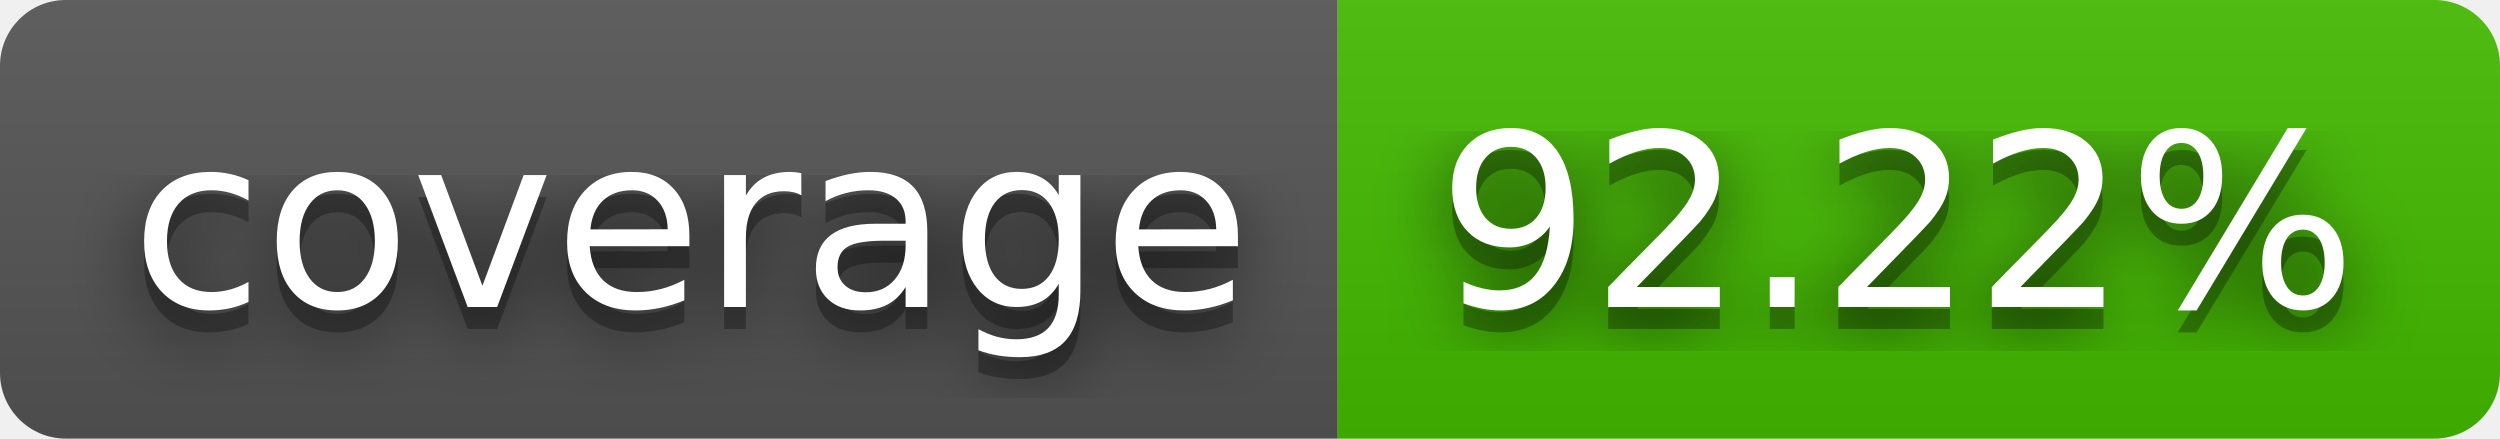
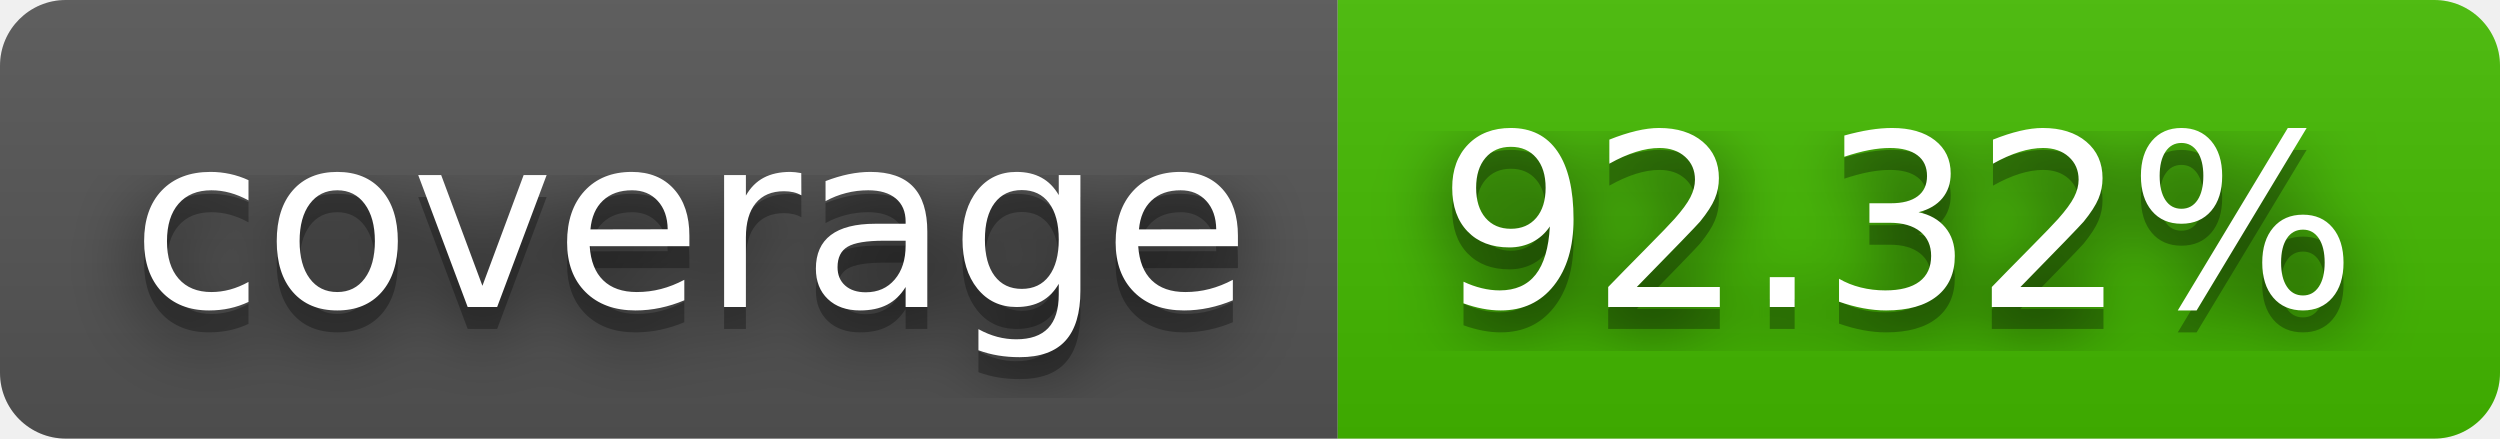
- <svg xmlns="http://www.w3.org/2000/svg" width="114" height="20" role="img" aria-label="coverage: 92.22%">
+ <svg xmlns="http://www.w3.org/2000/svg" width="114" height="20" role="img" aria-label="coverage: 92.32%">
  <filter id="blur">
    <feGaussianBlur stdDeviation="16" />
  </filter>
  <linearGradient id="s" x2="0" y2="100%">
    <stop offset="0" stop-color="#bbb" stop-opacity=".1" />
    <stop offset="1" stop-opacity=".1" />
  </linearGradient>
  <clipPath id="r">
    <rect width="114" height="20" rx="3" />
  </clipPath>
  <g clip-path="url(#r)">
    <rect width="61" height="20" fill="#555" />
    <rect x="61" width="53" height="20" fill="#4b0" />
    <rect width="114" height="20" fill="url(#s)" />
  </g>
  <g fill="#fff" text-anchor="middle" font-family="Verdana,Geneva,DejaVu Sans,sans-serif" text-rendering="geometricPrecision" font-size="110">
    <g transform="scale(.1)">
      <g aria-hidden="true" fill="#010101">
        <text x="315" y="150" fill-opacity=".8" filter="url(#blur)" textLength="510">coverage</text>
        <text x="315" y="150" fill-opacity=".3" textLength="510">coverage</text>
      </g>
      <text x="315" y="140" textLength="510">coverage</text>
    </g>
    <g transform="scale(.1)">
      <g aria-hidden="true" fill="#010101">
-         <text x="865" y="150" fill-opacity=".8" filter="url(#blur)" textLength="430">92.22%</text>
-         <text x="865" y="150" fill-opacity=".3" textLength="430">92.22%</text>
+         <text x="865" y="150" fill-opacity=".8" filter="url(#blur)" textLength="430">92.32%</text>
+         <text x="865" y="150" fill-opacity=".3" textLength="430">92.32%</text>
      </g>
-       <text x="865" y="140" textLength="430">92.22%</text>
+       <text x="865" y="140" textLength="430">92.32%</text>
    </g>
  </g>
</svg>
